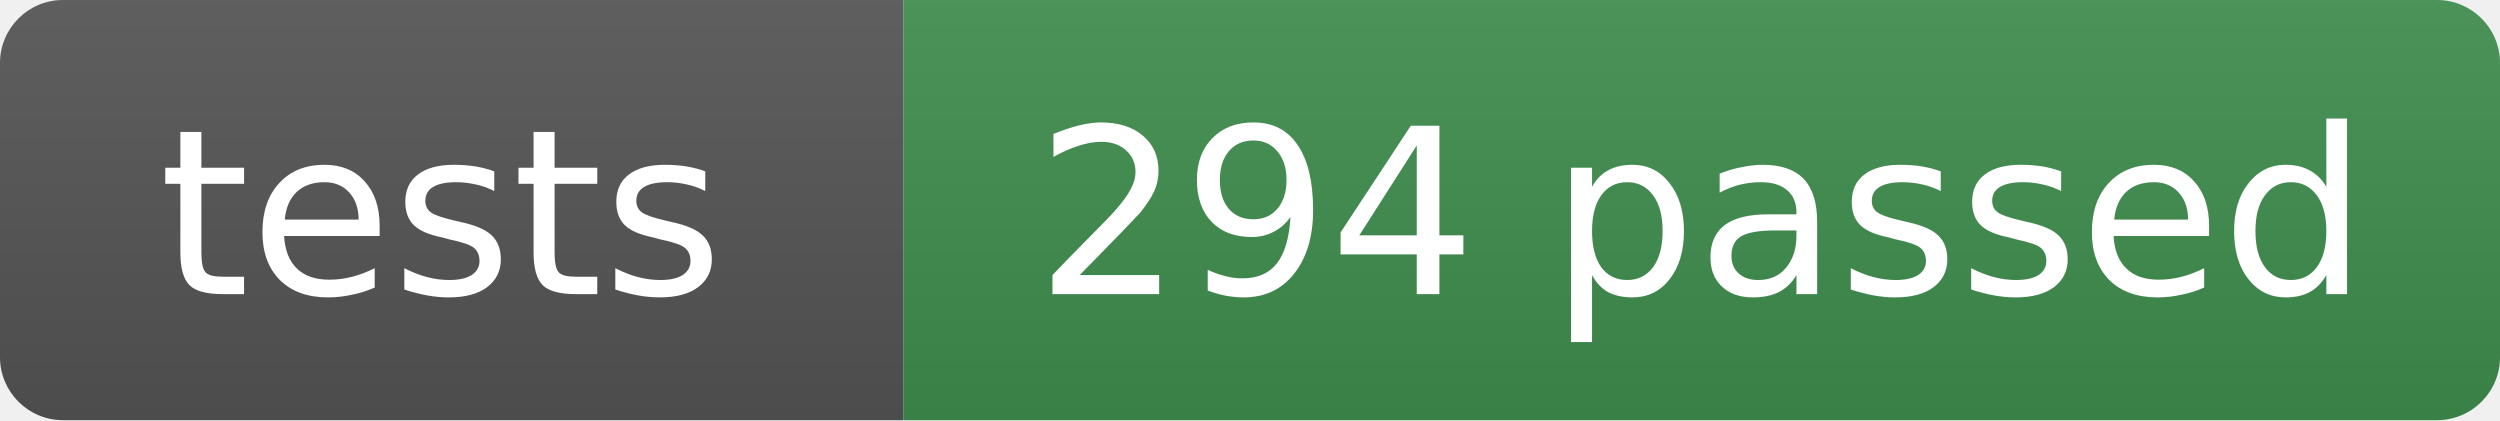
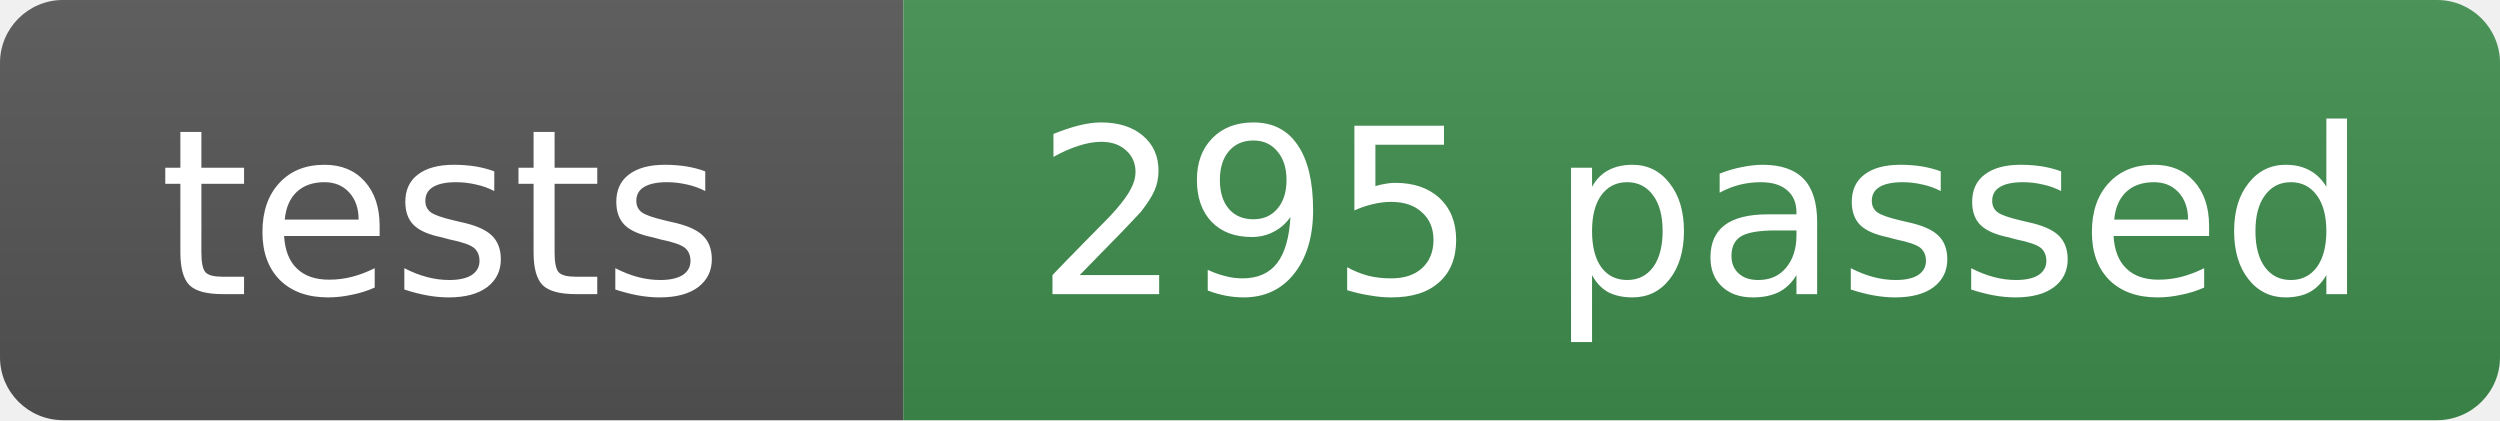
- <svg xmlns="http://www.w3.org/2000/svg" width="119" height="20" role="img" aria-label="tests: 294 passed">
+ <svg xmlns="http://www.w3.org/2000/svg" width="119" height="20" role="img" aria-label="tests: 295 passed">
  <linearGradient id="s" x2="0" y2="100%">
    <stop offset="0" stop-color="#bbb" stop-opacity=".1" />
    <stop offset="1" stop-opacity=".1" />
  </linearGradient>
  <clipPath id="r">
    <rect width="119" height="20" rx="3" fill="#fff" />
  </clipPath>
  <g clip-path="url(#r)">
    <rect width="43" height="20" fill="#555" />
    <rect x="43" width="76" height="20" fill="#3f8f4f" />
    <rect width="119" height="20" fill="url(#s)" />
  </g>
  <g fill="#fff" text-anchor="middle" font-family="Verdana,Geneva,DejaVu Sans,sans-serif" font-size="11">
    <text x="21" y="14">tests</text>
-     <text x="81" y="14">294 passed</text>
+     <text x="81" y="14">295 passed</text>
  </g>
</svg>
